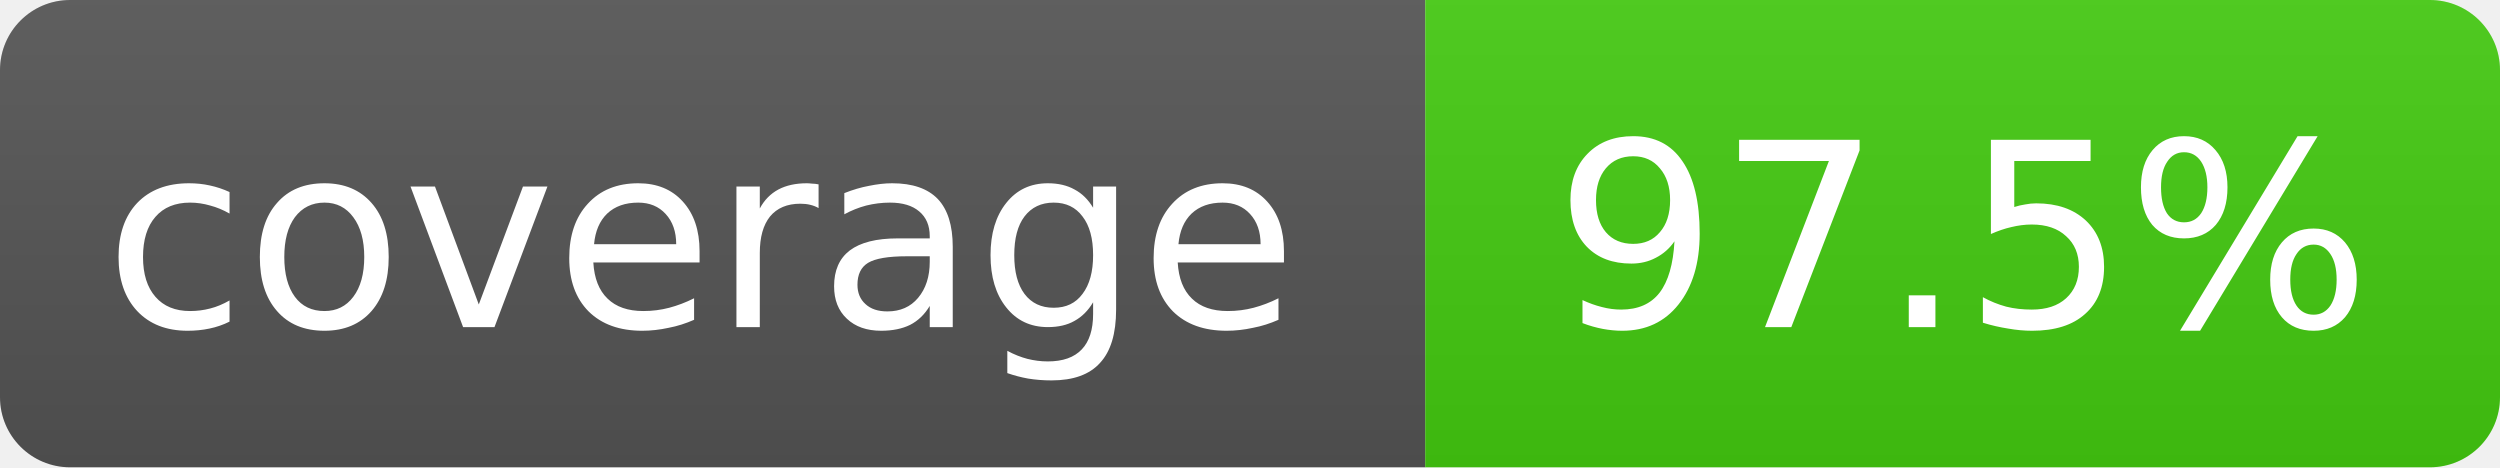
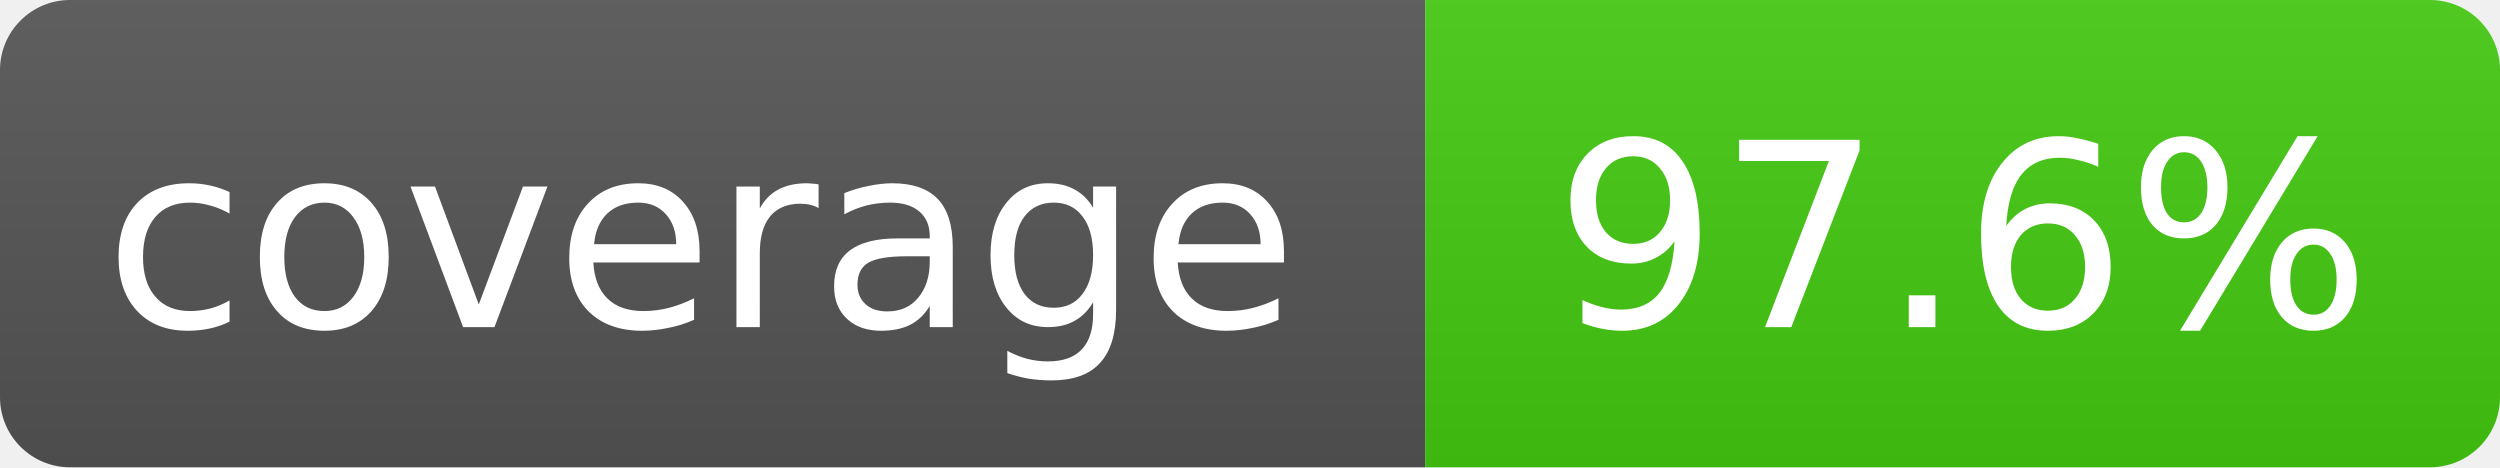
- <svg xmlns="http://www.w3.org/2000/svg" width="107" height="20" role="img" aria-label="coverage: 97.5%">
+ <svg xmlns="http://www.w3.org/2000/svg" width="107" height="20" role="img" aria-label="coverage: 97.6%">
  <linearGradient id="s" x2="0" y2="100%">
    <stop offset="0" stop-color="#bbb" stop-opacity=".1" />
    <stop offset="1" stop-opacity=".1" />
  </linearGradient>
  <clipPath id="r">
    <rect width="107" height="20" rx="3" fill="#fff" />
  </clipPath>
  <g clip-path="url(#r)">
    <rect width="61" height="20" fill="#555" />
    <rect x="61" width="46" height="20" fill="#4c1" />
    <rect width="107" height="20" fill="url(#s)" />
  </g>
  <g fill="#fff" text-anchor="middle" font-family="Verdana,Geneva,DejaVu Sans,sans-serif" font-size="11">
    <text x="30" y="14">coverage</text>
-     <text x="84" y="14">97.5%</text>
+     <text x="84" y="14">97.6%</text>
  </g>
</svg>
